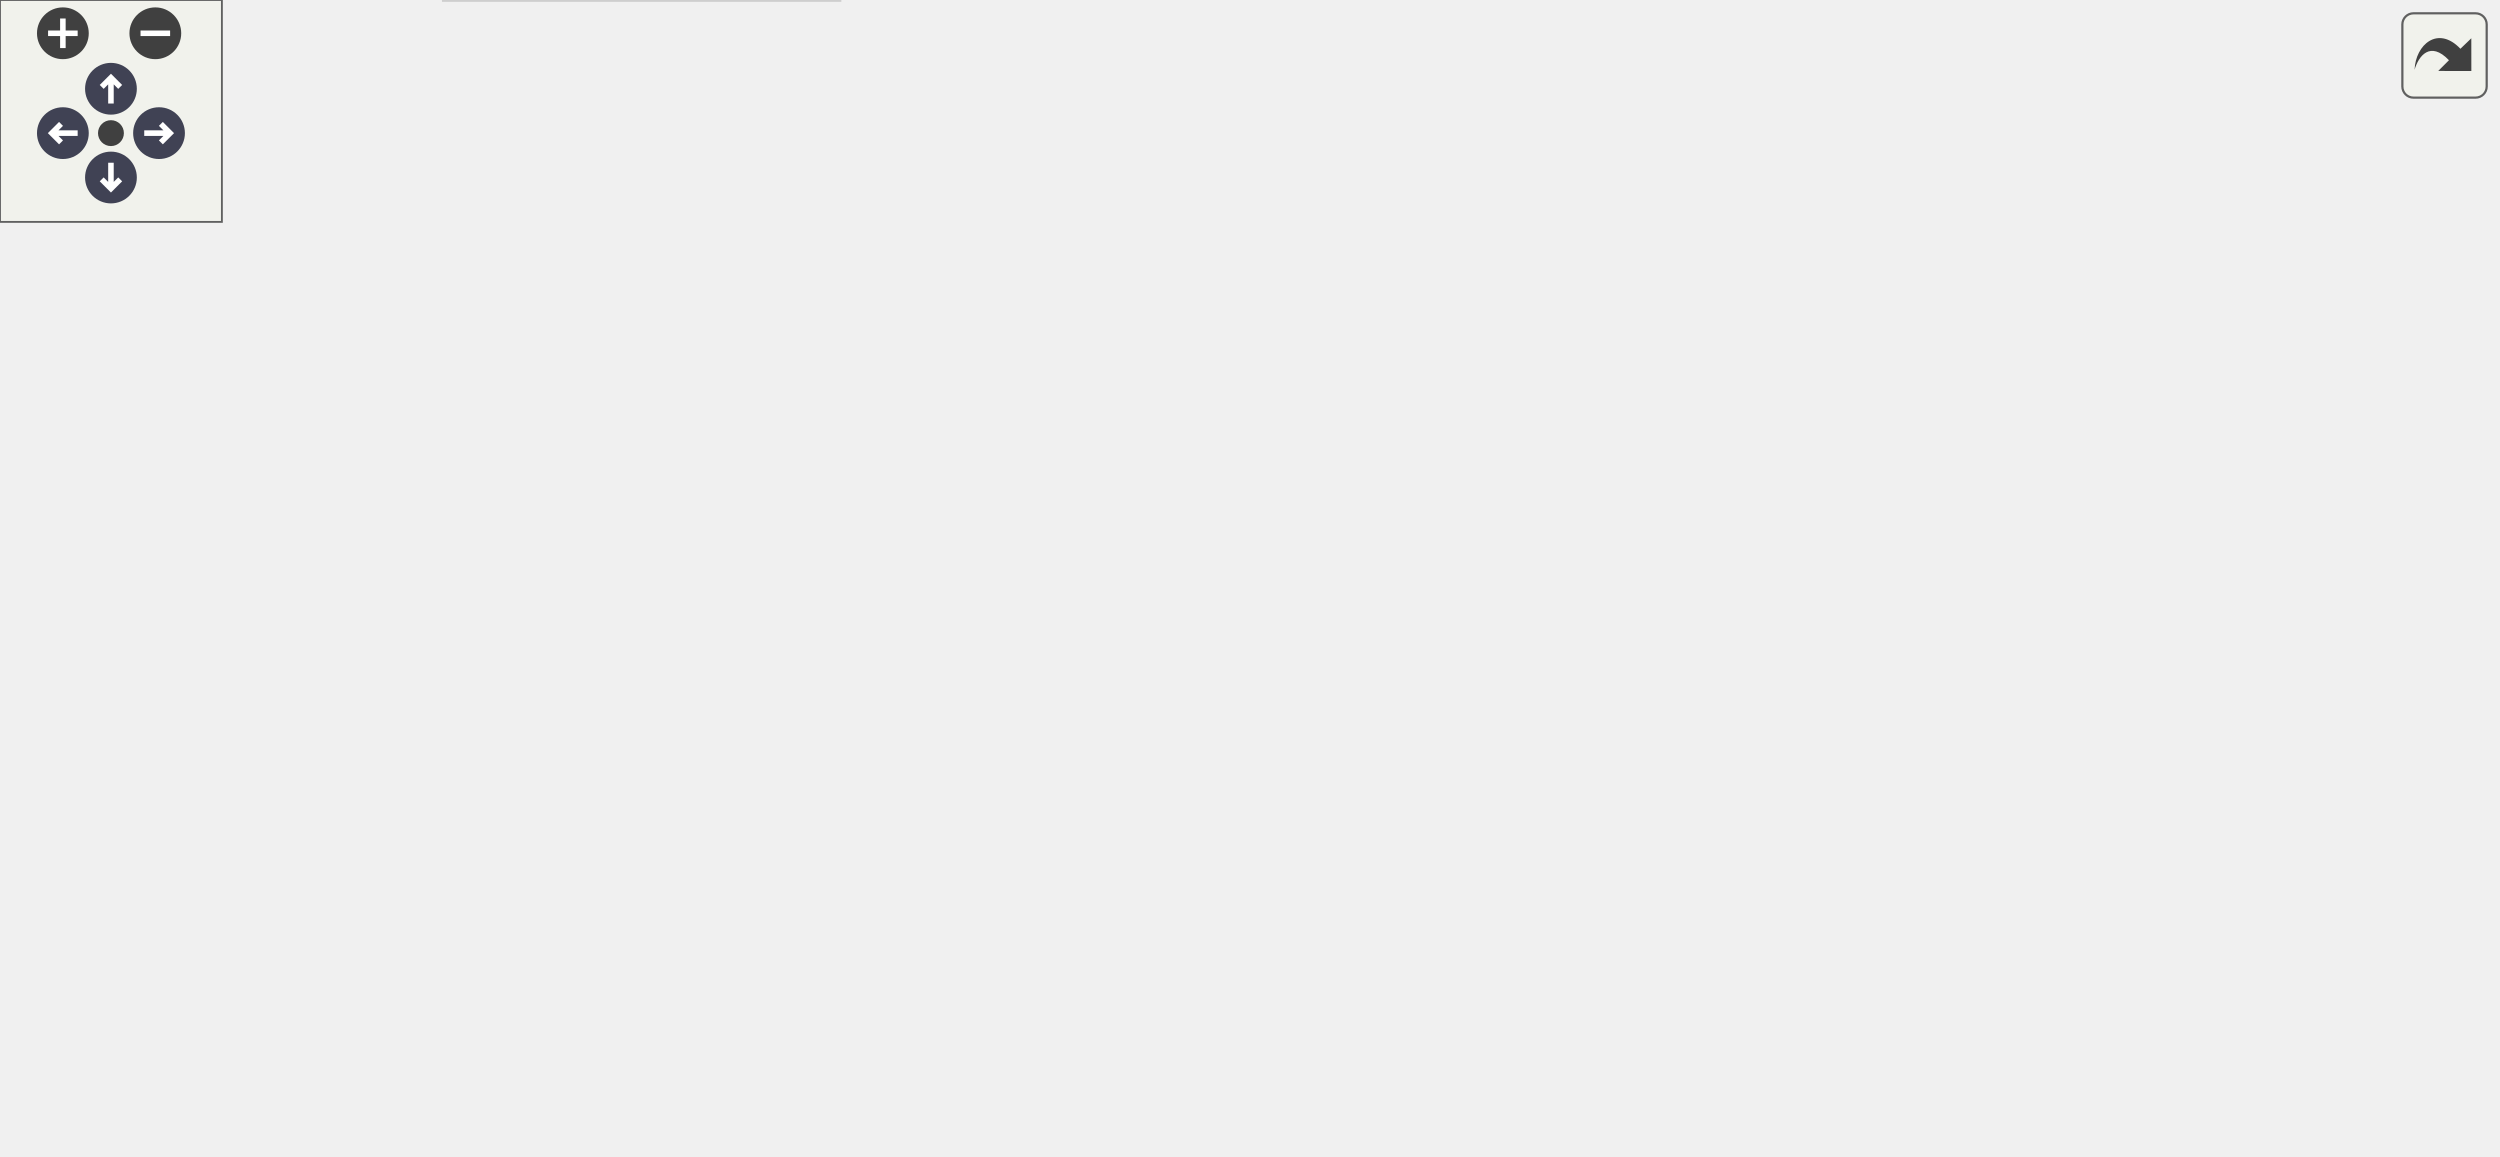
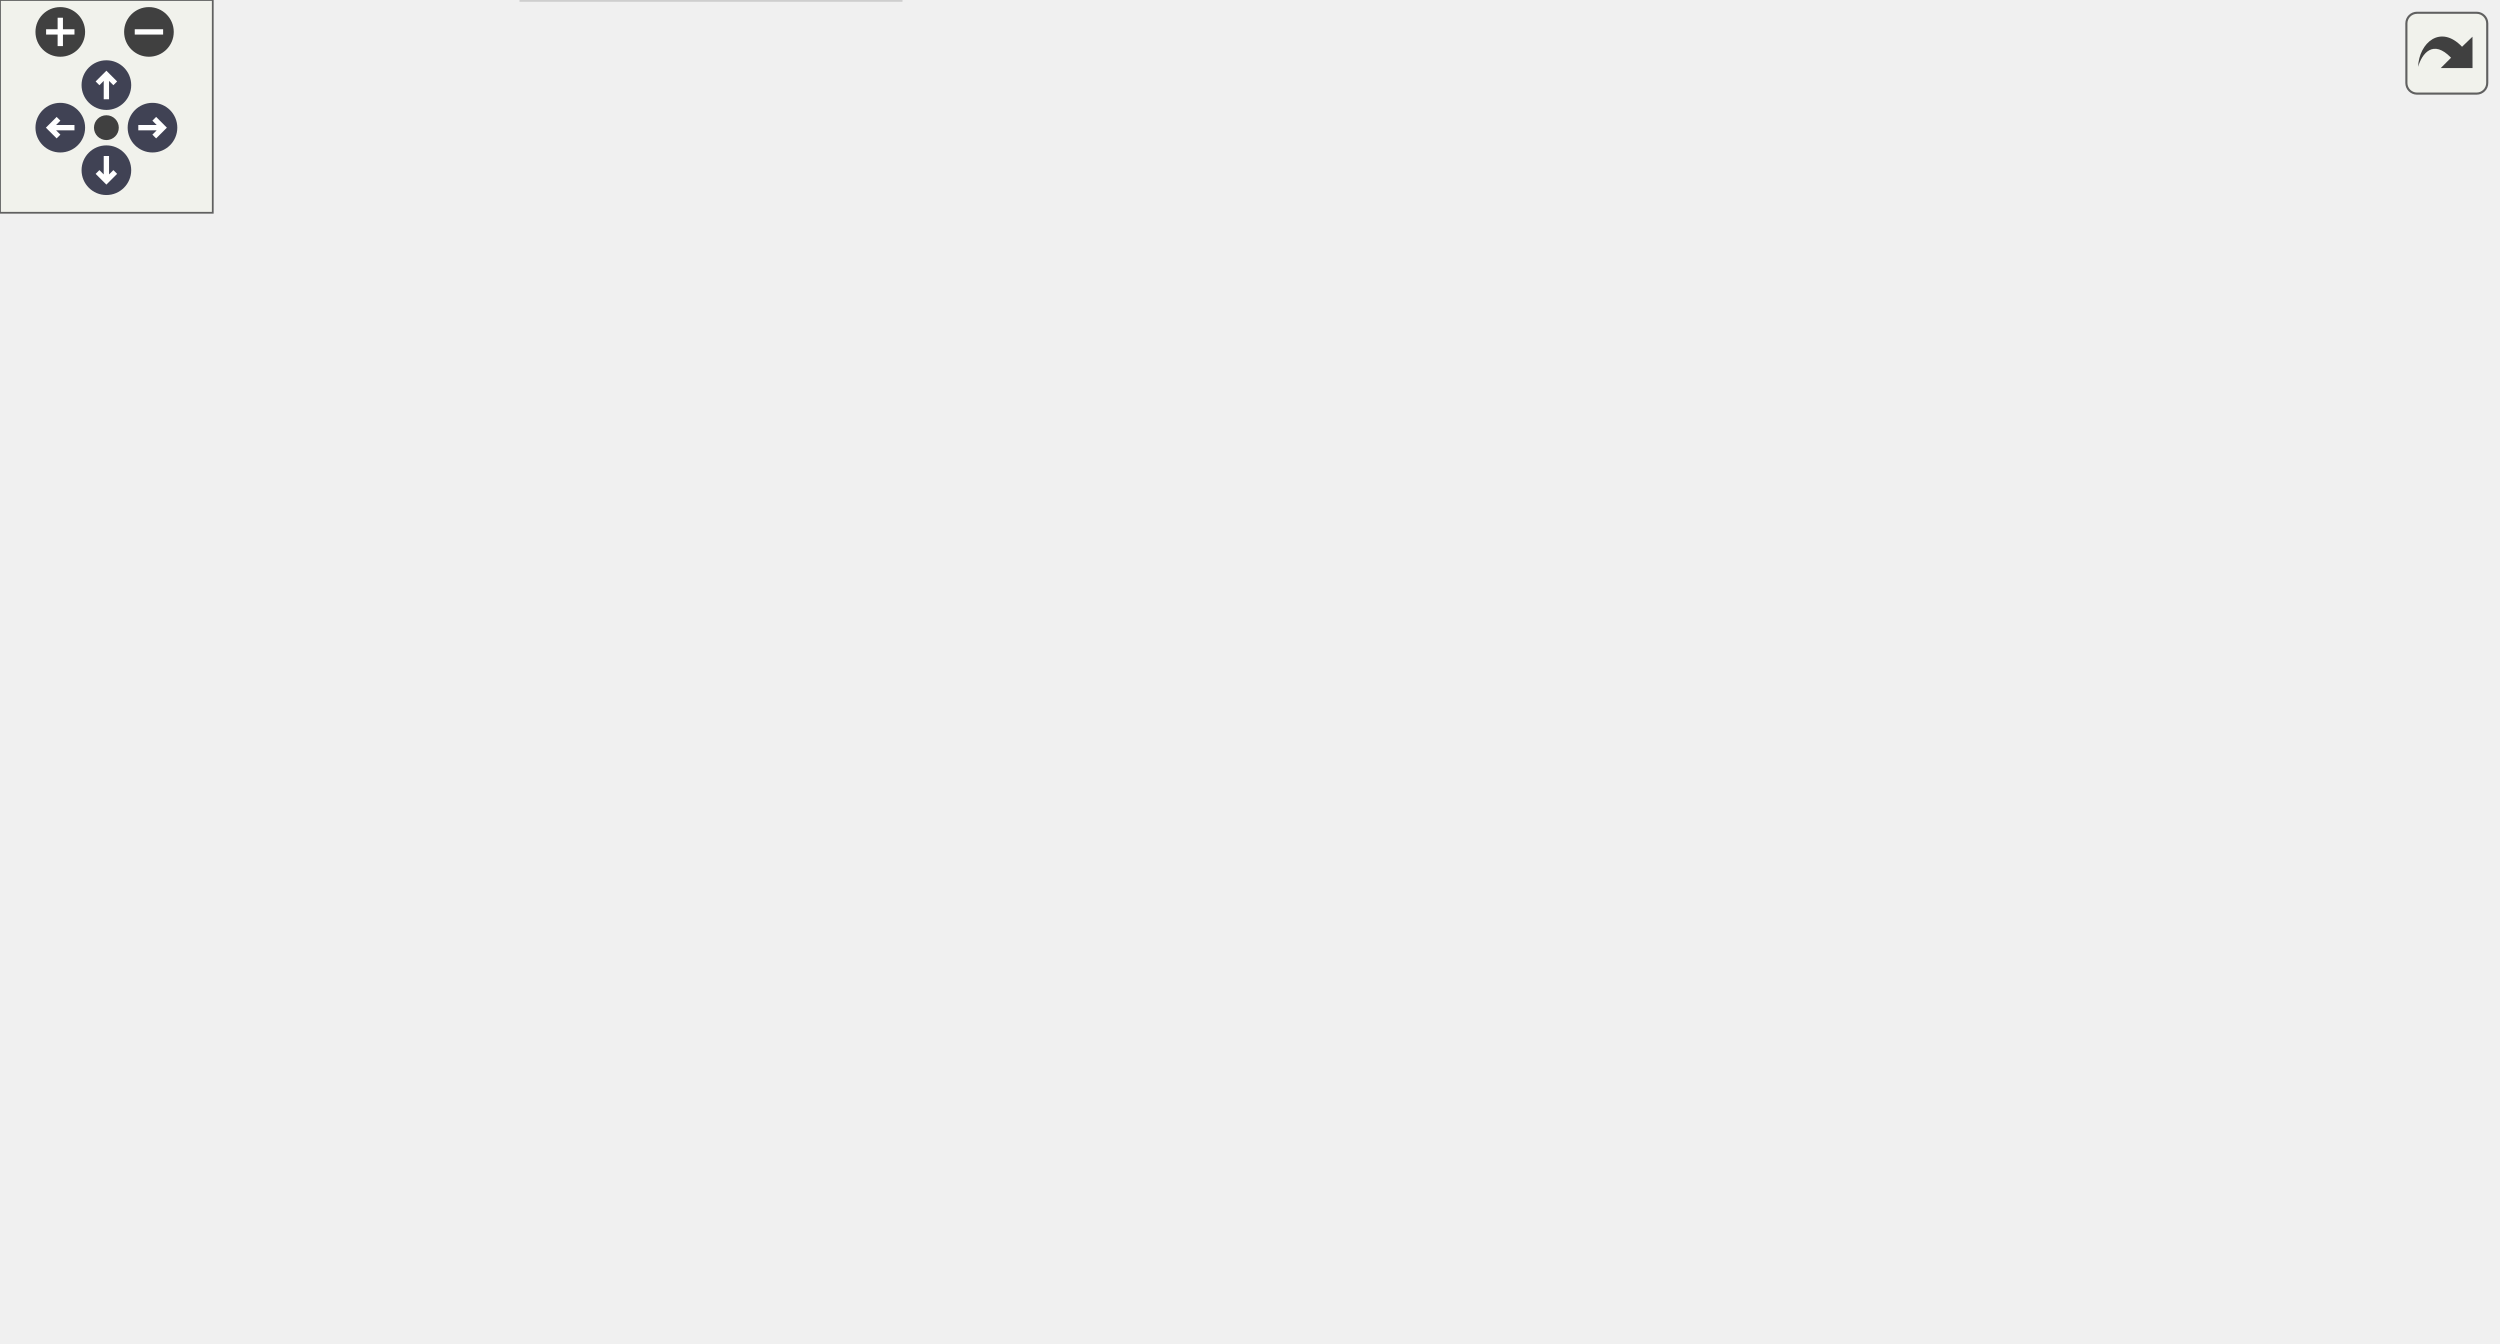
<svg xmlns="http://www.w3.org/2000/svg" xmlns:xlink="http://www.w3.org/1999/xlink" id="main" version="1.1" xml:space="preserve">
  <style type="text/css">
.node, .edge {opacity: 0.7;}
.node.selected, .edge.selected {opacity: 1;}
.edge:hover path { stroke: red; }
.edge:hover polygon { stroke: red; fill: red; }
</style>
  <defs>
    <circle id="rim" cx="0" cy="0" r="7" />
    <circle id="rim2" cx="0" cy="0" r="3.5" />
    <g id="zoomPlus">
      <use xlink:href="#rim" fill="#404040">
        <set attributeName="fill" to="#808080" begin="zoomplus.mouseover" end="zoomplus.mouseout" />
      </use>
      <path d="M-4,0h8M0,-4v8" fill="none" stroke="white" stroke-width="1.5" pointer-events="none" />
    </g>
    <g id="zoomMin">
      <use xlink:href="#rim" fill="#404040">
        <set attributeName="fill" to="#808080" begin="zoomminus.mouseover" end="zoomminus.mouseout" />
      </use>
      <path d="M-4,0h8" fill="none" stroke="white" stroke-width="1.5" pointer-events="none" />
    </g>
    <g id="arrowUp" transform="translate(30 24)">
      <use xlink:href="#rim" />
      <path pointer-events="none" fill="none" stroke="white" stroke-width="1.5" d="M0,-3.0v7 M-2.5,-0.5L0,-3.0L2.5,-0.5" />
    </g>
    <g id="arrowRight" transform="rotate(90) translate(36 -43)">
      <use xlink:href="#rim" />
      <path pointer-events="none" fill="none" stroke="white" stroke-width="1.5" d="M0,-3.0v7 M-2.5,-0.5L0,-3.0L2.5,-0.5" />
    </g>
    <g id="arrowDown" transform="rotate(180) translate(-30 -48)">
      <use xlink:href="#rim" />
      <path pointer-events="none" fill="none" stroke="white" stroke-width="1.5" d="M0,-3.0v7 M-2.5,-0.5L0,-3.0L2.5,-0.5" />
    </g>
    <g id="arrowLeft" transform="rotate(270) translate(-36 17)">
      <use xlink:href="#rim" />
      <path pointer-events="none" fill="none" stroke="white" stroke-width="1.5" d="M0,-3.0v7 M-2.5,-0.5L0,-3.0L2.5,-0.5" />
    </g>
    <g id="resetDef">
      <use xlink:href="#rim2" fill="#404040">
        <set attributeName="fill" to="#808080" begin="reset.mouseover" end="reset.mouseout" />
      </use>
    </g>
  </defs>
  <svg id="graph" class="graph">
    <g id="viewport">
      <g id="Node000001" class="node">
        <g id="a_Node000001">
          <a xlink:title=" ">
-             <polygon fill="#999999" stroke="#666666" points="675,-232 551,-232 551,-213 675,-213 675,-232" />
-             <text text-anchor="middle" x="613" y="-220" font-family="Helvetica,sans-Serif" font-size="10.00">AxiStreamBatcherAxil</text>
+             <polygon fill="#999999" stroke="#666666" points="704,-262 580,-262 580,-243 704,-243 704,-262" />
+             <text text-anchor="middle" x="642" y="-250" font-family="Helvetica,sans-Serif" font-size="10.00">AxiStreamBatcherAxil</text>
          </a>
        </g>
      </g>
      <g id="Node000002" class="node">
        <g id="a_Node000002">
          <a xlink:href="classAxiStreamBatcher.html" target="_top" xlink:title=" ">
-             <polygon fill="white" stroke="#bfbfbf" points="515,-251 410,-251 410,-232 515,-232 515,-251" />
-             <text text-anchor="middle" x="462.5" y="-239" font-family="Helvetica,sans-Serif" font-size="10.00">AxiStreamBatcher</text>
+             <polygon fill="white" stroke="#bfbfbf" points="544,-299 439,-299 439,-280 544,-280 544,-299" />
+             <text text-anchor="middle" x="491.5" y="-287" font-family="Helvetica,sans-Serif" font-size="10.00">AxiStreamBatcher</text>
          </a>
        </g>
      </g>
      <g id="edge1_Node000001_Node000002" class="edge">
        <g id="a_edge1_Node000001_Node000002">
          <a xlink:title=" ">
-             <path fill="none" stroke="#63b8ff" d="M525.22,-233.6C533.7,-232.52 542.4,-231.41 550.86,-230.32" />
-             <polygon fill="#63b8ff" stroke="#63b8ff" points="524.5,-230.17 515.02,-234.91 525.38,-237.11 524.5,-230.17" />
+             <path fill="none" stroke="#63b8ff" d="M540.64,-277.51C560.72,-272.5 583.72,-266.77 602.63,-262.06" />
+             <polygon fill="#63b8ff" stroke="#63b8ff" points="539.6,-274.16 530.74,-279.97 541.29,-280.95 539.6,-274.16" />
          </a>
        </g>
      </g>
      <g id="Node000003" class="node">
        <g id="a_Node000003">
          <a xlink:href="classAxiStreamPipeline.html" target="_top" xlink:title=" ">
-             <polygon fill="white" stroke="#bfbfbf" points="374,-252 267,-252 267,-233 374,-233 374,-252" />
-             <text text-anchor="middle" x="320.5" y="-240" font-family="Helvetica,sans-Serif" font-size="10.00">AxiStreamPipeline</text>
+             <polygon fill="white" stroke="#bfbfbf" points="107,-318 0,-318 0,-299 107,-299 107,-318" />
+             <text text-anchor="middle" x="53.5" y="-306" font-family="Helvetica,sans-Serif" font-size="10.00">AxiStreamPipeline</text>
          </a>
        </g>
      </g>
      <g id="edge2_Node000002_Node000003" class="edge">
        <g id="a_edge2_Node000002_Node000003">
          <a xlink:title=" ">
-             <path fill="none" stroke="#63b8ff" d="M384.26,-242.05C392.73,-241.99 401.35,-241.93 409.61,-241.87" />
-             <polygon fill="#63b8ff" stroke="#63b8ff" points="384,-238.55 374.03,-242.12 384.05,-245.55 384,-238.55" />
+             <path fill="none" stroke="#63b8ff" d="M117.7,-313.05C187.73,-317.04 303.88,-320.52 403,-308.5 419.82,-306.46 438.18,-302.71 453.72,-299.08" />
+             <polygon fill="#63b8ff" stroke="#63b8ff" points="117.47,-309.54 107.28,-312.44 117.06,-316.52 117.47,-309.54" />
          </a>
        </g>
      </g>
      <g id="Node000004" class="node">
        <g id="a_Node000004">
-           <a xlink:href="classAxiLiteAsync.html" target="_top" xlink:title=" ">
-             <polygon fill="white" stroke="#bfbfbf" points="502.5,-214 422.5,-214 422.5,-195 502.5,-195 502.5,-214" />
-             <text text-anchor="middle" x="462.5" y="-202" font-family="Helvetica,sans-Serif" font-size="10.00">AxiLiteAsync</text>
-           </a>
-         </g>
-       </g>
-       <g id="edge3_Node000001_Node000004" class="edge">
-         <g id="a_edge3_Node000001_Node000004">
-           <a xlink:title=" ">
-             <path fill="none" stroke="#63b8ff" d="M512.53,-210.44C524.78,-211.93 538.08,-213.54 550.84,-215.09" />
-             <polygon fill="#63b8ff" stroke="#63b8ff" points="512.87,-206.96 502.52,-209.23 512.02,-213.91 512.87,-206.96" />
+           <a xlink:href="classAxiStreamGearbox.html" target="_top" xlink:title=" ">
+             <polygon fill="white" stroke="#bfbfbf" points="403,-299 294,-299 294,-280 403,-280 403,-299" />
+             <text text-anchor="middle" x="348.5" y="-287" font-family="Helvetica,sans-Serif" font-size="10.00">AxiStreamGearbox</text>
+           </a>
+         </g>
+       </g>
+       <g id="edge6_Node000004_Node000003" class="edge">
+         <g id="a_edge6_Node000004_Node000003">
+           <a xlink:title=" ">
+             <path fill="none" stroke="#63b8ff" d="M117.42,-304.42C169.92,-301.02 243.94,-296.22 293.72,-292.99" />
+             <polygon fill="#63b8ff" stroke="#63b8ff" points="116.97,-300.94 107.22,-305.08 117.43,-307.93 116.97,-300.94" />
          </a>
        </g>
      </g>
      <g id="Node000005" class="node">
        <g id="a_Node000005">
-           <a xlink:href="classRstSync.html" target="_top" xlink:title=" ">
-             <polygon fill="white" stroke="#bfbfbf" points="201.5,-243 145.5,-243 145.5,-224 201.5,-224 201.5,-243" />
-             <text text-anchor="middle" x="173.5" y="-231" font-family="Helvetica,sans-Serif" font-size="10.00">RstSync</text>
+           <a xlink:href="classAxiStreamResize.html" target="_top" xlink:title=" ">
+             <polygon fill="white" stroke="#bfbfbf" points="250.5,-280 150.5,-280 150.5,-261 250.5,-261 250.5,-280" />
+             <text text-anchor="middle" x="200.5" y="-268" font-family="Helvetica,sans-Serif" font-size="10.00">AxiStreamResize</text>
+           </a>
+         </g>
+       </g>
+       <g id="edge5_Node000005_Node000003" class="edge">
+         <g id="a_edge5_Node000005_Node000003">
+           <a xlink:title=" ">
+             <path fill="none" stroke="#63b8ff" d="M100.99,-296.32C121.12,-291.04 144.34,-284.96 163.17,-280.02" />
+             <polygon fill="#63b8ff" stroke="#63b8ff" points="99.88,-292.99 91.09,-298.91 101.65,-299.76 99.88,-292.99" />
+           </a>
+         </g>
+       </g>
+       <g id="edge3_Node000002_Node000004" class="edge">
+         <g id="a_edge3_Node000002_Node000004">
+           <a xlink:title=" ">
+             <path fill="none" stroke="#63b8ff" d="M413.46,-289.5C421.95,-289.5 430.56,-289.5 438.8,-289.5" />
+             <polygon fill="#63b8ff" stroke="#63b8ff" points="413.21,-286 403.21,-289.5 413.21,-293 413.21,-286" />
          </a>
        </g>
      </g>
      <g id="edge4_Node000004_Node000005" class="edge">
        <g id="a_edge4_Node000004_Node000005">
          <a xlink:title=" ">
-             <path fill="none" stroke="#63b8ff" d="M211.72,-229.74C266.04,-224.25 366.58,-214.09 422.11,-208.48" />
-             <polygon fill="#63b8ff" stroke="#63b8ff" points="211.1,-226.28 201.5,-230.77 211.8,-233.25 211.1,-226.28" />
+             <path fill="none" stroke="#63b8ff" d="M260.49,-278.18C271.52,-279.61 282.99,-281.1 293.84,-282.52" />
+             <polygon fill="#63b8ff" stroke="#63b8ff" points="260.89,-274.7 250.52,-276.88 259.99,-281.64 260.89,-274.7" />
+           </a>
+         </g>
+       </g>
+       <g id="Node000006" class="node">
+         <g id="a_Node000006">
+           <a xlink:href="classAxiLiteAsync.html" target="_top" xlink:title=" ">
+             <polygon fill="white" stroke="#bfbfbf" points="531.5,-243 451.5,-243 451.5,-224 531.5,-224 531.5,-243" />
+             <text text-anchor="middle" x="491.5" y="-231" font-family="Helvetica,sans-Serif" font-size="10.00">AxiLiteAsync</text>
+           </a>
+         </g>
+       </g>
+       <g id="edge7_Node000001_Node000006" class="edge">
+         <g id="a_edge7_Node000001_Node000006">
+           <a xlink:title=" ">
+             <path fill="none" stroke="#63b8ff" d="M541.53,-239.77C553.78,-241.34 567.08,-243.04 579.84,-244.67" />
+             <polygon fill="#63b8ff" stroke="#63b8ff" points="541.88,-236.29 531.52,-238.49 540.99,-243.23 541.88,-236.29" />
          </a>
        </g>
      </g>
      <g id="Node000007" class="node">
        <g id="a_Node000007">
+           <a xlink:href="classRstSync.html" target="_top" xlink:title=" ">
+             <polygon fill="white" stroke="#bfbfbf" points="228.5,-243 172.5,-243 172.5,-224 228.5,-224 228.5,-243" />
+             <text text-anchor="middle" x="200.5" y="-231" font-family="Helvetica,sans-Serif" font-size="10.00">RstSync</text>
+           </a>
+         </g>
+       </g>
+       <g id="edge8_Node000006_Node000007" class="edge">
+         <g id="a_edge8_Node000006_Node000007">
+           <a xlink:title=" ">
+             <path fill="none" stroke="#63b8ff" d="M239.01,-233.5C293.87,-233.5 395.52,-233.5 451.32,-233.5" />
+             <polygon fill="#63b8ff" stroke="#63b8ff" points="238.69,-230 228.69,-233.5 238.69,-237 238.69,-230" />
+           </a>
+         </g>
+       </g>
+       <g id="Node000009" class="node">
+         <g id="a_Node000009">
          <a xlink:href="classFifoAsync.html" target="_top" xlink:title=" ">
-             <polygon fill="white" stroke="#bfbfbf" points="352.5,-148 288.5,-148 288.5,-129 352.5,-129 352.5,-148" />
-             <text text-anchor="middle" x="320.5" y="-136" font-family="Helvetica,sans-Serif" font-size="10.00">FifoAsync</text>
-           </a>
-         </g>
-       </g>
-       <g id="edge7_Node000007_Node000005" class="edge">
-         <g id="a_edge7_Node000007_Node000005">
-           <a xlink:title=" ">
-             <path fill="none" stroke="#63b8ff" d="M210.46,-219.98C217.45,-216.87 224.59,-213.34 231,-209.5 261.94,-191 293.87,-162.67 309.56,-148.01" />
-             <polygon fill="#63b8ff" stroke="#63b8ff" points="208.95,-216.82 201.11,-223.95 211.68,-223.26 208.95,-216.82" />
-           </a>
-         </g>
-       </g>
-       <g id="Node000006" class="node">
-         <g id="a_Node000006">
-           <a xlink:href="classSynchronizer.html" target="_top" xlink:title=" ">
-             <polygon fill="white" stroke="#bfbfbf" points="80,-224 0,-224 0,-205 80,-205 80,-224" />
-             <text text-anchor="middle" x="40" y="-212" font-family="Helvetica,sans-Serif" font-size="10.00">Synchronizer</text>
-           </a>
-         </g>
-       </g>
-       <g id="edge5_Node000005_Node000006" class="edge">
-         <g id="a_edge5_Node000005_Node000006">
-           <a xlink:title=" ">
-             <path fill="none" stroke="#63b8ff" d="M90.24,-221.62C108.93,-224.32 129.52,-227.29 145.43,-229.59" />
-             <polygon fill="#63b8ff" stroke="#63b8ff" points="90.5,-218.12 80.1,-220.15 89.49,-225.04 90.5,-218.12" />
-           </a>
-         </g>
-       </g>
-       <g id="edge9_Node000007_Node000006" class="edge">
-         <g id="a_edge9_Node000007_Node000006">
-           <a xlink:title=" ">
-             <path fill="none" stroke="#63b8ff" d="M90.11,-207.11C128.86,-200.63 184.03,-189.99 231,-175.5 255.35,-167.99 282.2,-156.24 299.87,-148" />
-             <polygon fill="#63b8ff" stroke="#63b8ff" points="89.43,-203.67 80.13,-208.74 90.56,-210.58 89.43,-203.67" />
-           </a>
-         </g>
-       </g>
-       <g id="edge6_Node000004_Node000007" class="edge">
-         <g id="a_edge6_Node000004_Node000007">
-           <a xlink:title=" ">
-             <path fill="none" stroke="#63b8ff" d="M351.22,-152.51C378.26,-165.26 417.47,-183.74 441.12,-194.89" />
-             <polygon fill="#63b8ff" stroke="#63b8ff" points="352.39,-149.2 341.86,-148.1 349.41,-155.53 352.39,-149.2" />
+             <polygon fill="white" stroke="#bfbfbf" points="380.5,-149 316.5,-149 316.5,-130 380.5,-130 380.5,-149" />
+             <text text-anchor="middle" x="348.5" y="-137" font-family="Helvetica,sans-Serif" font-size="10.00">FifoAsync</text>
+           </a>
+         </g>
+       </g>
+       <g id="edge11_Node000009_Node000007" class="edge">
+         <g id="a_edge11_Node000009_Node000007">
+           <a xlink:title=" ">
+             <path fill="none" stroke="#63b8ff" d="M237.42,-219.92C244.41,-216.81 251.56,-213.3 258,-209.5 288.93,-191.27 321.12,-163.58 337.14,-149.09" />
+             <polygon fill="#63b8ff" stroke="#63b8ff" points="235.91,-216.76 228.07,-223.89 238.65,-223.2 235.91,-216.76" />
          </a>
        </g>
      </g>
      <g id="Node000008" class="node">
        <g id="a_Node000008">
-           <a xlink:href="classSynchronizerVector.html" target="_top" xlink:title=" ">
-             <polygon fill="white" stroke="#bfbfbf" points="228.5,-167 118.5,-167 118.5,-148 228.5,-148 228.5,-167" />
-             <text text-anchor="middle" x="173.5" y="-155" font-family="Helvetica,sans-Serif" font-size="10.00">SynchronizerVector</text>
-           </a>
-         </g>
-       </g>
-       <g id="edge8_Node000007_Node000008" class="edge">
-         <g id="a_edge8_Node000007_Node000008">
-           <a xlink:title=" ">
-             <path fill="none" stroke="#63b8ff" d="M238.92,-149.06C256.11,-146.81 273.91,-144.47 288.39,-142.58" />
-             <polygon fill="#63b8ff" stroke="#63b8ff" points="238.37,-145.6 228.91,-150.37 239.28,-152.54 238.37,-145.6" />
-           </a>
-         </g>
-       </g>
-       <g id="Node000009" class="node">
-         <g id="a_Node000009">
-           <a xlink:href="classFifoWrFsm.html" target="_top" xlink:title=" ">
-             <polygon fill="white" stroke="#bfbfbf" points="208,-130 139,-130 139,-111 208,-111 208,-130" />
-             <text text-anchor="middle" x="173.5" y="-118" font-family="Helvetica,sans-Serif" font-size="10.00">FifoWrFsm</text>
-           </a>
-         </g>
-       </g>
-       <g id="edge10_Node000007_Node000009" class="edge">
-         <g id="a_edge10_Node000007_Node000009">
-           <a xlink:title=" ">
-             <path fill="none" stroke="#63b8ff" d="M218.12,-125.92C240.63,-128.71 267.58,-132.06 288.04,-134.59" />
-             <polygon fill="#63b8ff" stroke="#63b8ff" points="218.49,-122.43 208.13,-124.67 217.62,-129.38 218.49,-122.43" />
+           <a xlink:href="classSynchronizer.html" target="_top" xlink:title=" ">
+             <polygon fill="white" stroke="#bfbfbf" points="93.5,-224 13.5,-224 13.5,-205 93.5,-205 93.5,-224" />
+             <text text-anchor="middle" x="53.5" y="-212" font-family="Helvetica,sans-Serif" font-size="10.00">Synchronizer</text>
+           </a>
+         </g>
+       </g>
+       <g id="edge9_Node000007_Node000008" class="edge">
+         <g id="a_edge9_Node000007_Node000008">
+           <a xlink:title=" ">
+             <path fill="none" stroke="#63b8ff" d="M103.94,-220.98C126.76,-223.97 152.97,-227.4 172.17,-229.92" />
+             <polygon fill="#63b8ff" stroke="#63b8ff" points="104.11,-217.47 93.74,-219.64 103.2,-224.41 104.11,-217.47" />
+           </a>
+         </g>
+       </g>
+       <g id="edge13_Node000009_Node000008" class="edge">
+         <g id="a_edge13_Node000009_Node000008">
+           <a xlink:title=" ">
+             <path fill="none" stroke="#63b8ff" d="M103.81,-207.78C145.42,-201.46 206.3,-190.7 258,-175.5 282.26,-168.37 309.04,-157.12 326.93,-149.1" />
+             <polygon fill="#63b8ff" stroke="#63b8ff" points="103.04,-204.36 93.67,-209.29 104.07,-211.28 103.04,-204.36" />
+           </a>
+         </g>
+       </g>
+       <g id="edge10_Node000006_Node000009" class="edge">
+         <g id="a_edge10_Node000006_Node000009">
+           <a xlink:title=" ">
+             <path fill="none" stroke="#63b8ff" d="M372.17,-154.61C401.48,-174.15 451.65,-207.6 476.17,-223.94" />
+             <polygon fill="#63b8ff" stroke="#63b8ff" points="374.06,-151.67 363.8,-149.03 370.17,-157.49 374.06,-151.67" />
          </a>
        </g>
      </g>
      <g id="Node000010" class="node">
        <g id="a_Node000010">
-           <a xlink:href="classFifoRdFsm.html" target="_top" xlink:title=" ">
-             <polygon fill="white" stroke="#bfbfbf" points="207.5,-93 139.5,-93 139.5,-74 207.5,-74 207.5,-93" />
-             <text text-anchor="middle" x="173.5" y="-81" font-family="Helvetica,sans-Serif" font-size="10.00">FifoRdFsm</text>
-           </a>
-         </g>
-       </g>
-       <g id="edge11_Node000007_Node000010" class="edge">
-         <g id="a_edge11_Node000007_Node000010">
-           <a xlink:title=" ">
-             <path fill="none" stroke="#63b8ff" d="M215.81,-96.2C220.95,-97.91 226.11,-99.7 231,-101.5 254.29,-110.06 280.45,-121.19 298.25,-129" />
-             <polygon fill="#63b8ff" stroke="#63b8ff" points="216.64,-92.79 206.05,-93.01 214.47,-99.44 216.64,-92.79" />
+           <a xlink:href="classSynchronizerVector.html" target="_top" xlink:title=" ">
+             <polygon fill="white" stroke="#bfbfbf" points="255.5,-167 145.5,-167 145.5,-148 255.5,-148 255.5,-167" />
+             <text text-anchor="middle" x="200.5" y="-155" font-family="Helvetica,sans-Serif" font-size="10.00">SynchronizerVector</text>
+           </a>
+         </g>
+       </g>
+       <g id="edge12_Node000009_Node000010" class="edge">
+         <g id="a_edge12_Node000009_Node000010">
+           <a xlink:title=" ">
+             <path fill="none" stroke="#63b8ff" d="M266.06,-149.54C283.55,-147.38 301.7,-145.15 316.41,-143.33" />
+             <polygon fill="#63b8ff" stroke="#63b8ff" points="265.36,-146.1 255.87,-150.8 266.22,-153.05 265.36,-146.1" />
          </a>
        </g>
      </g>
      <g id="Node000011" class="node">
        <g id="a_Node000011">
-           <a xlink:href="classSimpleDualPortRam.html" target="_top" xlink:title=" ">
-             <polygon fill="white" stroke="#bfbfbf" points="231,-56 116,-56 116,-37 231,-37 231,-56" />
-             <text text-anchor="middle" x="173.5" y="-44" font-family="Helvetica,sans-Serif" font-size="10.00">SimpleDualPortRam</text>
-           </a>
-         </g>
-       </g>
-       <g id="edge12_Node000007_Node000011" class="edge">
-         <g id="a_edge12_Node000007_Node000011">
-           <a xlink:title=" ">
-             <path fill="none" stroke="#63b8ff" d="M220.89,-59.63C224.38,-61.11 227.79,-62.74 231,-64.5 263.65,-82.44 295.57,-113.37 310.59,-128.95" />
-             <polygon fill="#63b8ff" stroke="#63b8ff" points="222.12,-56.35 211.53,-56.02 219.6,-62.88 222.12,-56.35" />
+           <a xlink:href="classFifoWrFsm.html" target="_top" xlink:title=" ">
+             <polygon fill="white" stroke="#bfbfbf" points="235,-130 166,-130 166,-111 235,-111 235,-130" />
+             <text text-anchor="middle" x="200.5" y="-118" font-family="Helvetica,sans-Serif" font-size="10.00">FifoWrFsm</text>
+           </a>
+         </g>
+       </g>
+       <g id="edge14_Node000009_Node000011" class="edge">
+         <g id="a_edge14_Node000009_Node000011">
+           <a xlink:title=" ">
+             <path fill="none" stroke="#63b8ff" d="M245.49,-126.23C268.33,-129.2 295.68,-132.76 316.31,-135.44" />
+             <polygon fill="#63b8ff" stroke="#63b8ff" points="245.73,-122.73 235.36,-124.91 244.83,-129.67 245.73,-122.73" />
          </a>
        </g>
      </g>
      <g id="Node000012" class="node">
        <g id="a_Node000012">
+           <a xlink:href="classFifoRdFsm.html" target="_top" xlink:title=" ">
+             <polygon fill="white" stroke="#bfbfbf" points="234.5,-93 166.5,-93 166.5,-74 234.5,-74 234.5,-93" />
+             <text text-anchor="middle" x="200.5" y="-81" font-family="Helvetica,sans-Serif" font-size="10.00">FifoRdFsm</text>
+           </a>
+         </g>
+       </g>
+       <g id="edge15_Node000009_Node000012" class="edge">
+         <g id="a_edge15_Node000009_Node000012">
+           <a xlink:title=" ">
+             <path fill="none" stroke="#63b8ff" d="M243.01,-96.24C248.08,-97.94 253.18,-99.71 258,-101.5 281.74,-110.3 308.39,-121.83 326.39,-129.88" />
+             <polygon fill="#63b8ff" stroke="#63b8ff" points="243.95,-92.86 233.35,-93.08 241.77,-99.51 243.95,-92.86" />
+           </a>
+         </g>
+       </g>
+       <g id="Node000013" class="node">
+         <g id="a_Node000013">
+           <a xlink:href="classSimpleDualPortRam.html" target="_top" xlink:title=" ">
+             <polygon fill="white" stroke="#bfbfbf" points="258,-56 143,-56 143,-37 258,-37 258,-56" />
+             <text text-anchor="middle" x="200.5" y="-44" font-family="Helvetica,sans-Serif" font-size="10.00">SimpleDualPortRam</text>
+           </a>
+         </g>
+       </g>
+       <g id="edge16_Node000009_Node000013" class="edge">
+         <g id="a_edge16_Node000009_Node000013">
+           <a xlink:title=" ">
+             <path fill="none" stroke="#63b8ff" d="M247.89,-59.63C251.38,-61.11 254.79,-62.73 258,-64.5 291.04,-82.68 323.31,-114.03 338.49,-129.82" />
+             <polygon fill="#63b8ff" stroke="#63b8ff" points="249.12,-56.35 238.53,-56.01 246.6,-62.88 249.12,-56.35" />
+           </a>
+         </g>
+       </g>
+       <g id="Node000014" class="node">
+         <g id="a_Node000014">
          <a xlink:href="classFifoOutputPipeline.html" target="_top" xlink:title=" ">
-             <polygon fill="white" stroke="#bfbfbf" points="227,-19 120,-19 120,0 227,0 227,-19" />
-             <text text-anchor="middle" x="173.5" y="-7" font-family="Helvetica,sans-Serif" font-size="10.00">FifoOutputPipeline</text>
-           </a>
-         </g>
-       </g>
-       <g id="edge13_Node000007_Node000012" class="edge">
-         <g id="a_edge13_Node000007_Node000012">
-           <a xlink:title=" ">
-             <path fill="none" stroke="#63b8ff" d="M223.95,-23.26C226.41,-24.56 228.77,-25.97 231,-27.5 271.6,-55.46 302.78,-107.48 314.48,-128.9" />
-             <polygon fill="#63b8ff" stroke="#63b8ff" points="225.34,-20.05 214.79,-19.07 222.43,-26.41 225.34,-20.05" />
+             <polygon fill="white" stroke="#bfbfbf" points="254,-19 147,-19 147,0 254,0 254,-19" />
+             <text text-anchor="middle" x="200.5" y="-7" font-family="Helvetica,sans-Serif" font-size="10.00">FifoOutputPipeline</text>
+           </a>
+         </g>
+       </g>
+       <g id="edge17_Node000009_Node000014" class="edge">
+         <g id="a_edge17_Node000009_Node000014">
+           <a xlink:title=" ">
+             <path fill="none" stroke="#63b8ff" d="M250.95,-23.27C253.4,-24.56 255.77,-25.97 258,-27.5 299.01,-55.71 330.57,-108.2 342.41,-129.82" />
+             <polygon fill="#63b8ff" stroke="#63b8ff" points="252.33,-20.05 241.78,-19.07 249.42,-26.42 252.33,-20.05" />
          </a>
        </g>
      </g>
    </g>
  </svg>
  <g id="navigator" transform="translate(0 0)" fill="#404254">
    <rect fill="#f2f5e9" fill-opacity="0.5" stroke="#606060" stroke-width=".5" x="0" y="0" width="60" height="60" />
    <use id="zoomplus" xlink:href="#zoomPlus" x="17" y="9" />
    <use id="zoomminus" xlink:href="#zoomMin" x="42" y="9" />
    <use id="reset" xlink:href="#resetDef" x="30" y="36" />
    <use id="arrowup" xlink:href="#arrowUp" x="0" y="0" />
    <use id="arrowright" xlink:href="#arrowRight" x="0" y="0" />
    <use id="arrowdown" xlink:href="#arrowDown" x="0" y="0" />
    <use id="arrowleft" xlink:href="#arrowLeft" x="0" y="0" />
  </g>
  <svg viewBox="0 0 15 15" width="100%" height="30px" preserveAspectRatio="xMaxYMin meet">
    <g id="arrow_out" transform="scale(0.3 0.3)">
      <a xlink:href="classAxiStreamBatcherAxil__inherit__graph_org.svg" target="_base">
        <rect id="button" ry="5" rx="5" y="6" x="6" height="38" width="38" fill="#f2f5e9" fill-opacity="0.5" stroke="#606060" stroke-width="1.0" />
        <path id="arrow" d="M 11.5,31.437 C 11.94,20.098 22.043,11.323 32.159,21.979 L 37.069,17.246 C 37.069,17.246 37.088,32 37.088,32 L 22.16,31.978 C 22.16,31.978 26.998,27.14 26.998,27.14 C 18.529,18.264 13.292,25.23 11.5,31.437 z" style="fill:#404040;" />
      </a>
    </g>
  </svg>
  <style type="text/css">

[data-mouse-over-selected='false'] { opacity: 0.7; }
[data-mouse-over-selected='true']  { opacity: 1.0; }

</style>
</svg>
